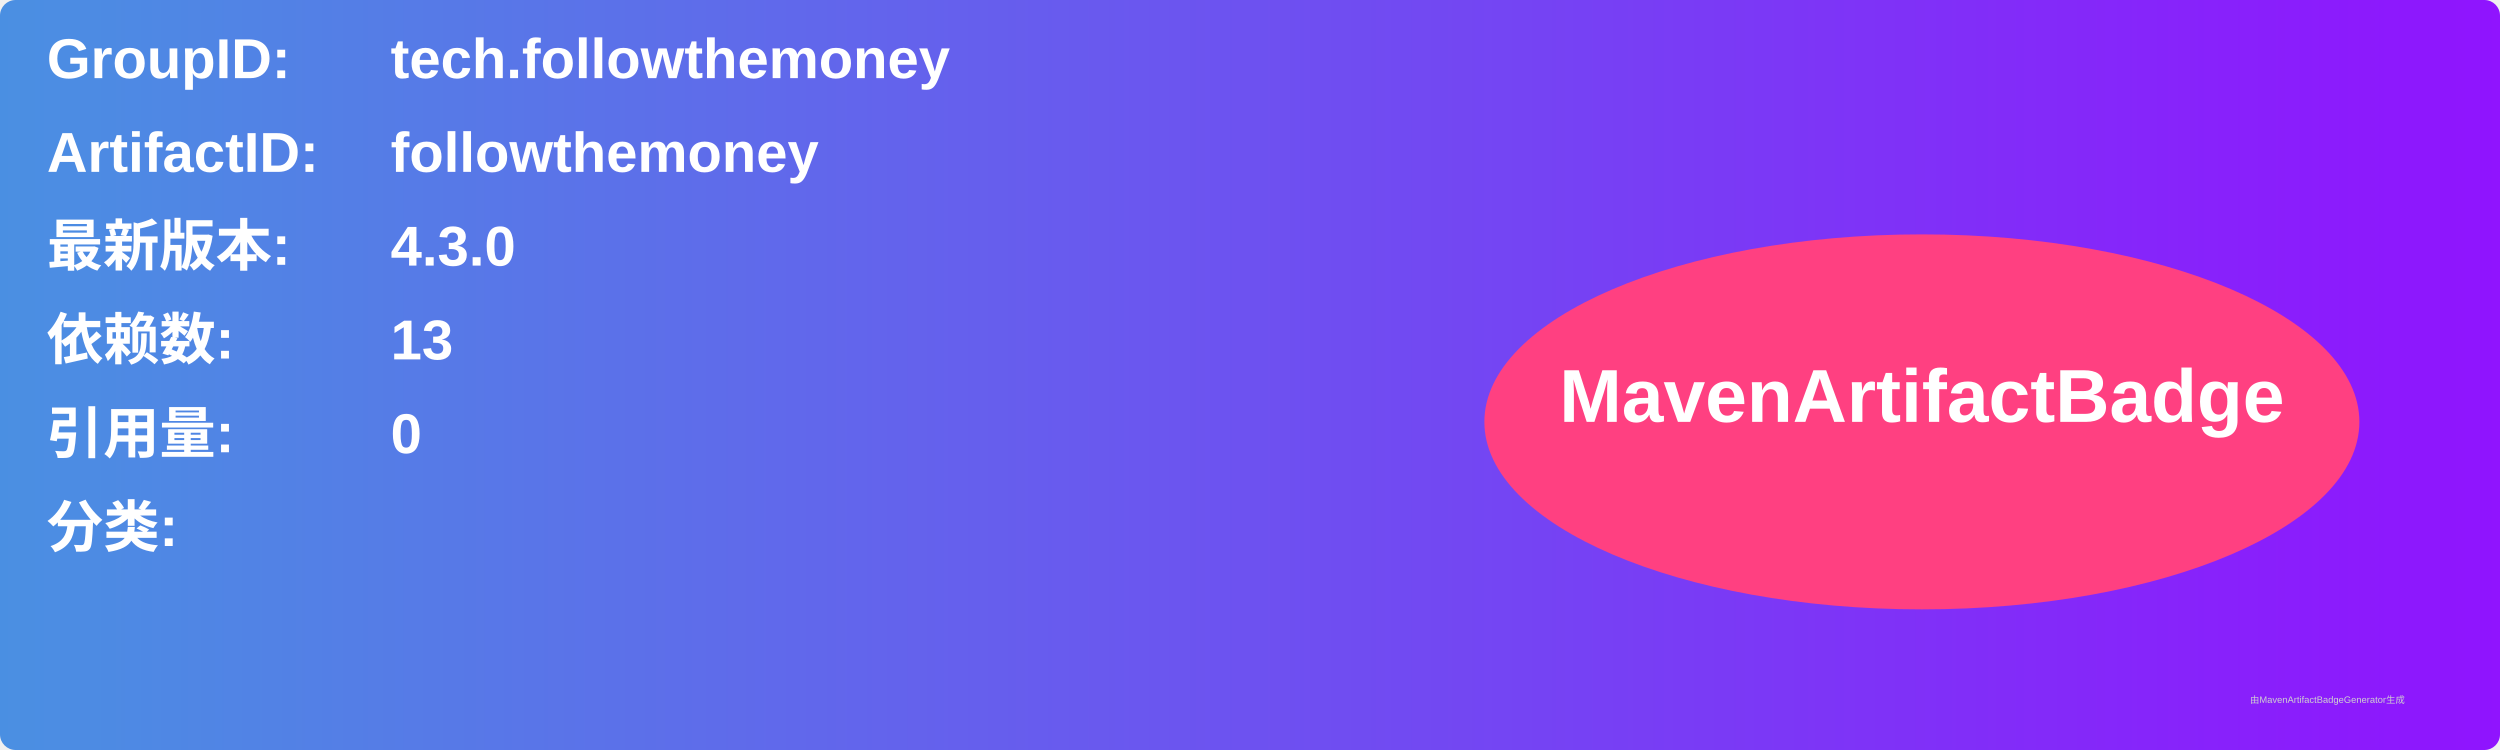
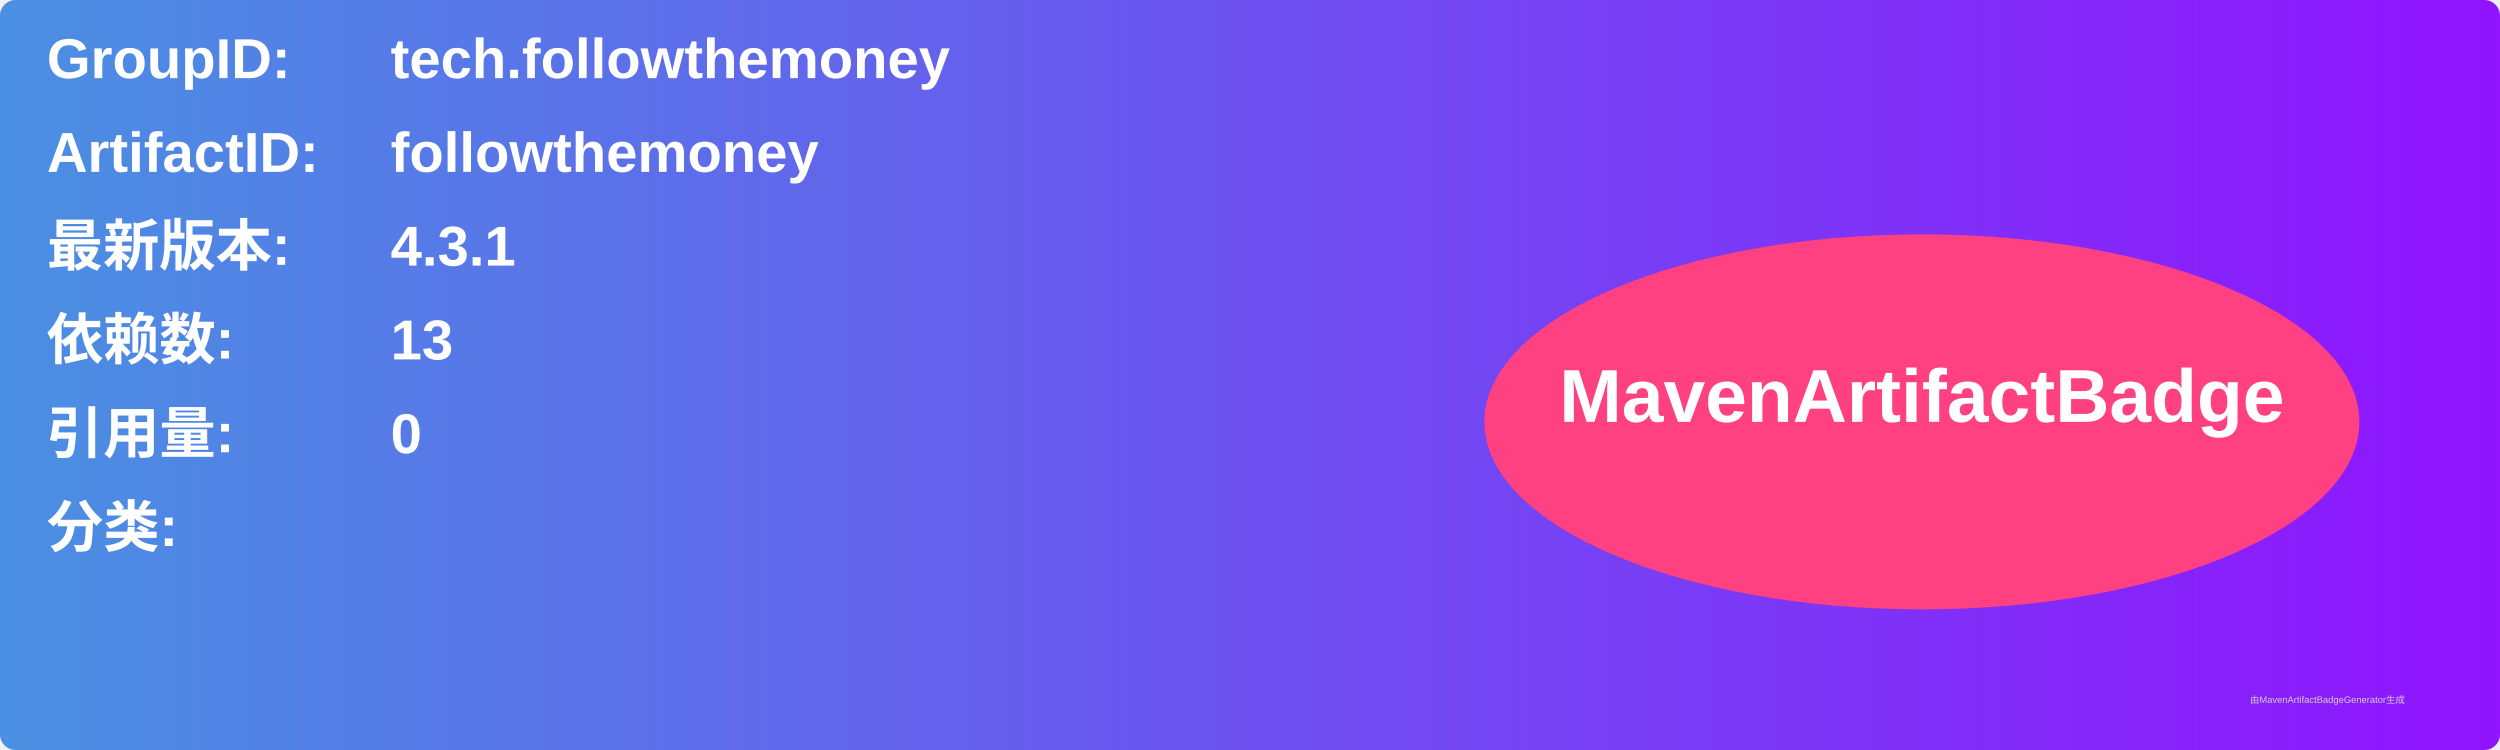
<svg xmlns="http://www.w3.org/2000/svg" width="800" height="240" viewBox="0 0 800 240">
  <linearGradient id="grad" x1="0%" y1="0%" x2="100%" y2="0%">
    <stop offset="0%" stop-color="#4a90e2" />
    <stop offset="100%" stop-color="#9013fe" />
  </linearGradient>
  <rect width="100%" height="100%" rx="5" ry="5" fill="url(#grad)" />
  <g transform="translate(15, 15)">
    <text x="0" y="10" font-family="Arial" font-size="18" fill="white" font-weight="bold" width="260">GroupID:</text>
    <text x="110" y="10" font-family="Arial" font-size="18" fill="white" font-weight="bold" width="460">tech.followthemoney</text>
    <text x="0" y="40" font-family="Arial" font-size="18" fill="white" font-weight="bold" width="260">ArtifactID:</text>
    <text x="110" y="40" font-family="Arial" font-size="18" fill="white" font-weight="bold" width="460">followthemoney</text>
    <text x="0" y="70" font-family="Arial" font-size="18" fill="white" font-weight="bold">最新版本:</text>
    <text x="110" y="70" font-family="Arial" font-size="18" fill="white" font-weight="bold">
-       <tspan font-weight="bold">4.3.0</tspan>
+       <tspan font-weight="bold">4.3.1</tspan>
    </text>
    <text x="0" y="100" font-family="Arial" font-size="18" fill="white" font-weight="bold">依赖数: </text>
    <text x="110" y="100" font-family="Arial" font-size="18" fill="white">
      <tspan font-weight="bold">13</tspan>
    </text>
    <text x="0" y="130" font-family="Arial" font-size="18" fill="white" font-weight="bold">引用量: </text>
    <text x="110" y="130" font-family="Arial" font-size="18" fill="white">
      <tspan font-weight="bold">0</tspan>
    </text>
    <text x="0" y="160" font-family="Arial" font-size="18" fill="white" font-weight="bold">分类:</text>
    <text x="10" y="190" font-family="Arial" font-size="10" fill="white">
      <tspan font-weight="bold" />
    </text>
    <ellipse cx="600" cy="120" rx="140" ry="60" fill="#ff4081" />
    <text x="600" y="120" text-anchor="middle" font-family="Arial" font-size="24" fill="white" font-weight="bold">MavenArtifactBadge</text>
  </g>
  <text x="720" y="225" font-family="Arial" font-size="3" fill="#d0d0d0">由MavenArtifactBadgeGenerator生成</text>
</svg>
